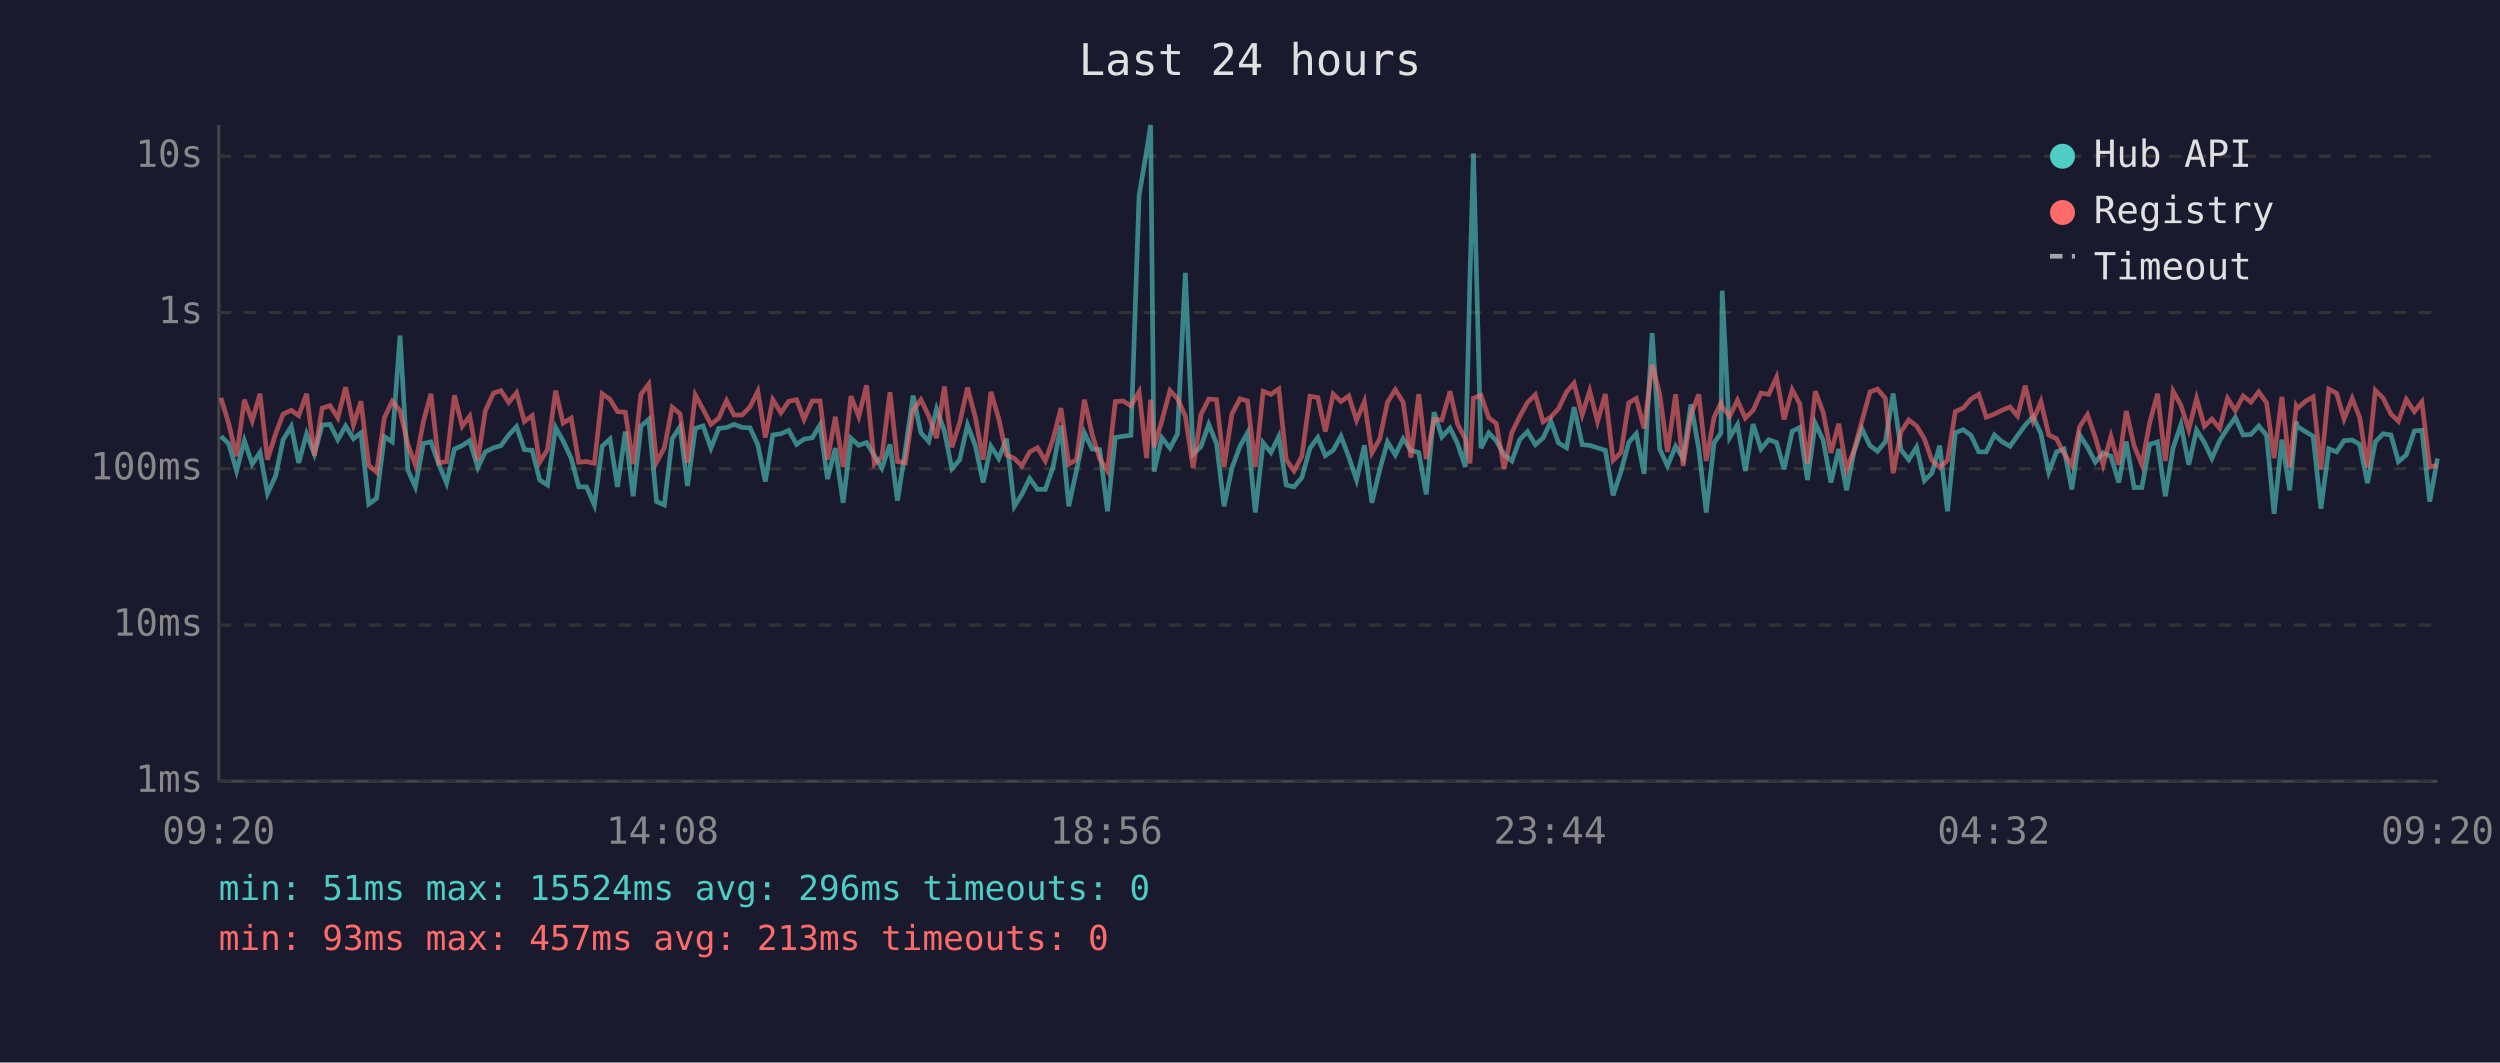
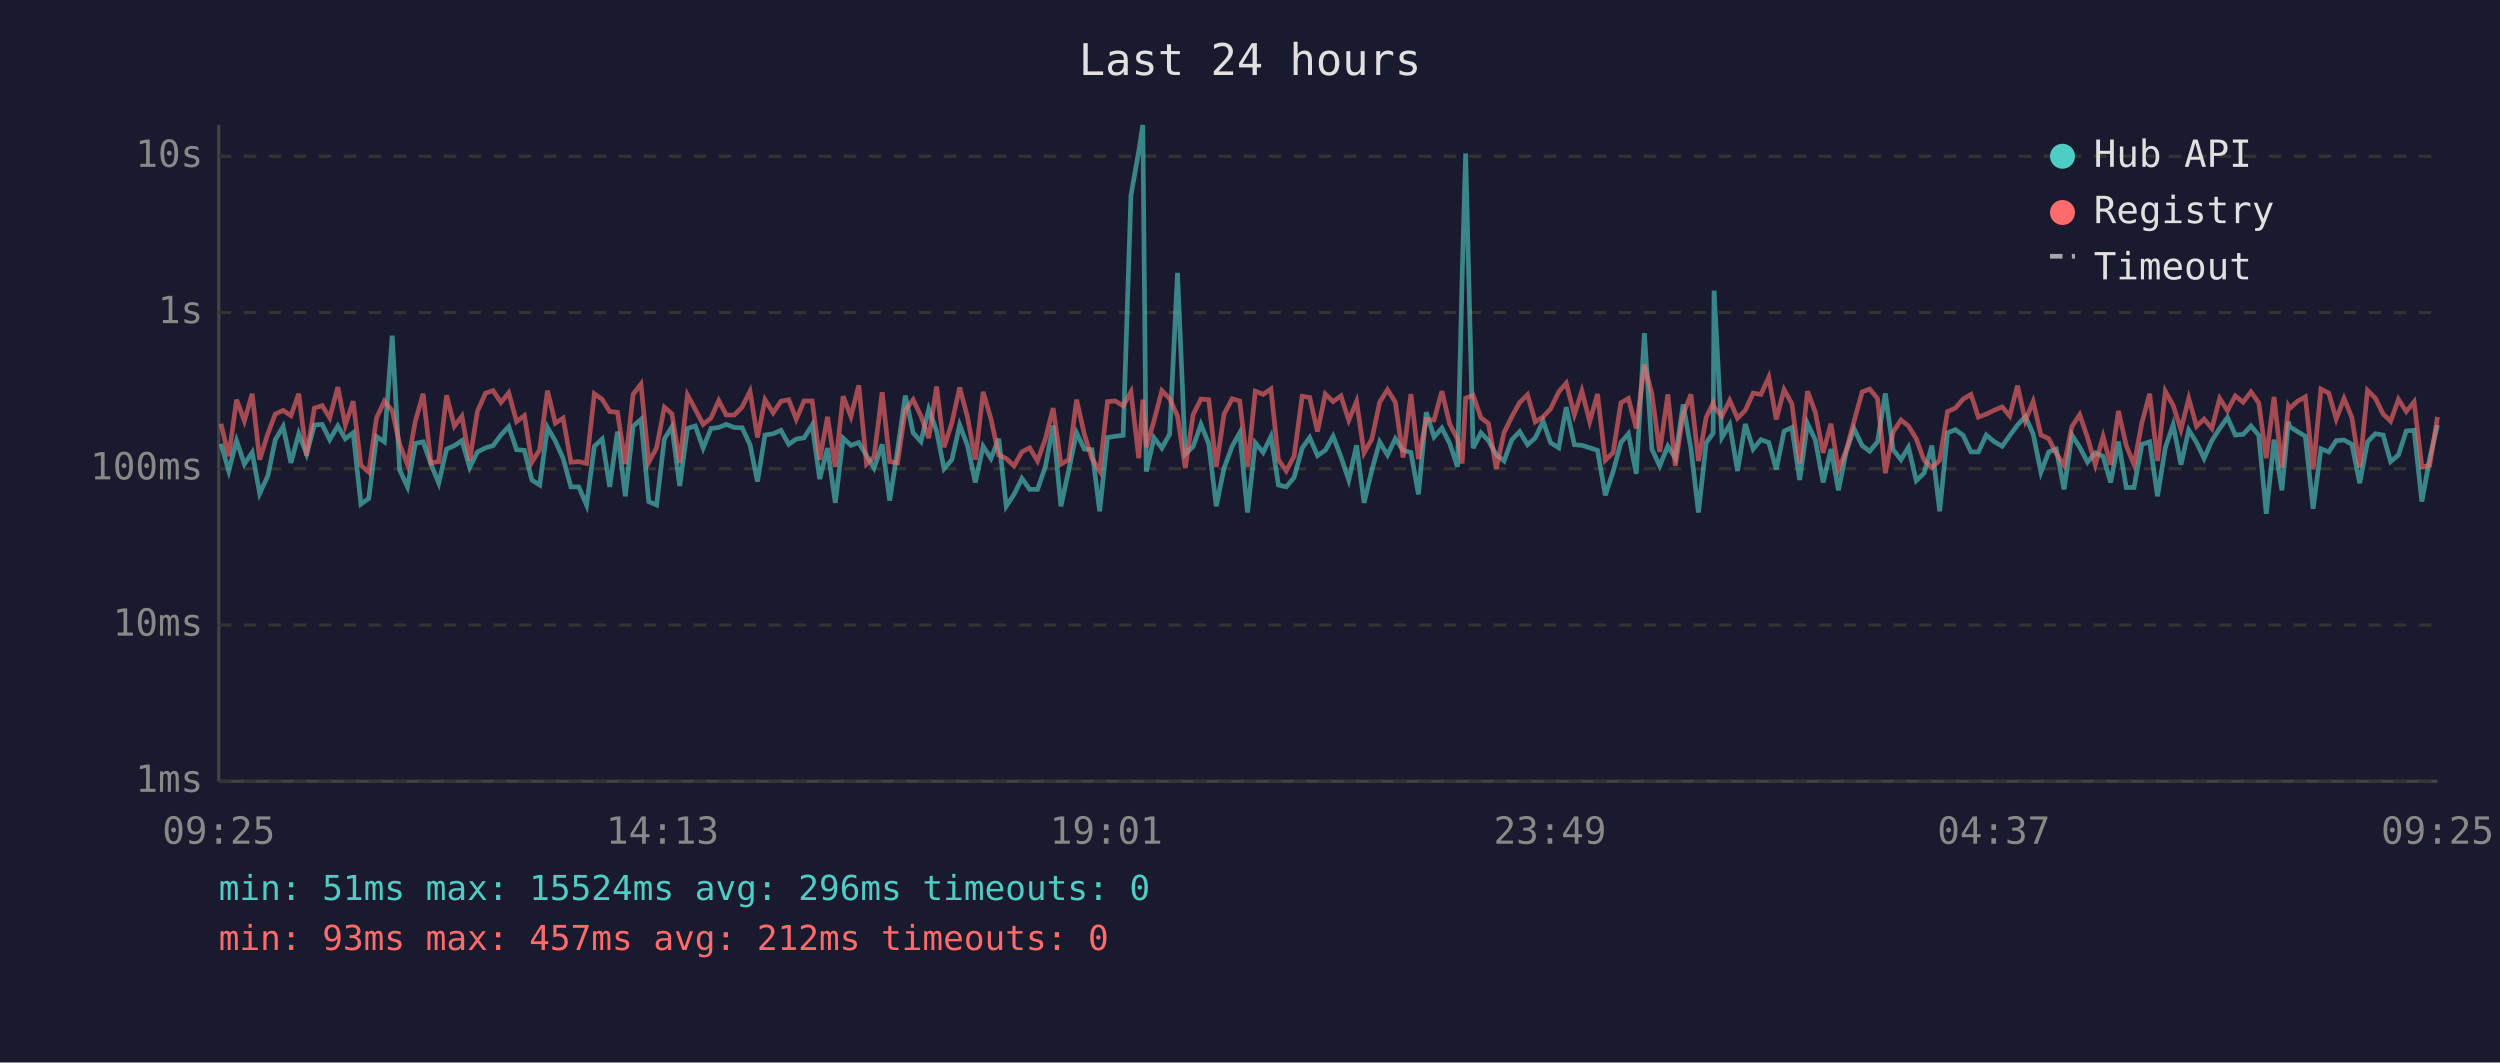
<svg xmlns="http://www.w3.org/2000/svg" viewBox="0 0 800 340" font-family="monospace" font-size="12">
  <rect width="800" height="340" fill="#1a1a2e" />
  <text x="400" y="24" fill="#e0e0e0" font-size="14" text-anchor="middle">Last 24 hours</text>
  <line x1="70" y1="40" x2="70" y2="250" stroke="#444" stroke-width="1" />
  <line x1="70" y1="250" x2="780" y2="250" stroke="#444" stroke-width="1" />
  <line x1="70" y1="250" x2="780" y2="250" stroke="#333" stroke-width="1" stroke-dasharray="4" />
  <text x="65" y="250" fill="#888" text-anchor="end" dominant-baseline="middle">1ms</text>
  <line x1="70" y1="200" x2="780" y2="200" stroke="#333" stroke-width="1" stroke-dasharray="4" />
  <text x="65" y="200" fill="#888" text-anchor="end" dominant-baseline="middle">10ms</text>
  <line x1="70" y1="150" x2="780" y2="150" stroke="#333" stroke-width="1" stroke-dasharray="4" />
  <text x="65" y="150" fill="#888" text-anchor="end" dominant-baseline="middle">100ms</text>
  <line x1="70" y1="100" x2="780" y2="100" stroke="#333" stroke-width="1" stroke-dasharray="4" />
  <text x="65" y="100" fill="#888" text-anchor="end" dominant-baseline="middle">1s</text>
  <line x1="70" y1="50" x2="780" y2="50" stroke="#333" stroke-width="1" stroke-dasharray="4" />
  <text x="65" y="50" fill="#888" text-anchor="end" dominant-baseline="middle">10s</text>
-   <text x="70" y="270" fill="#888" text-anchor="middle">09:20</text>
-   <text x="212" y="270" fill="#888" text-anchor="middle">14:08</text>
-   <text x="354" y="270" fill="#888" text-anchor="middle">18:56</text>
-   <text x="496" y="270" fill="#888" text-anchor="middle">23:44</text>
-   <text x="638" y="270" fill="#888" text-anchor="middle">04:32</text>
-   <text x="780" y="270" fill="#888" text-anchor="middle">09:20</text>
-   <polyline points="70.7,139.6 73.2,142.0 75.7,150.7 78.2,141.0 80.7,148.5 83.2,144.8 85.6,157.9 88.2,152.3 90.6,140.7 93.2,136.5 95.6,148.1 98.1,138.8 100.6,145.3 103.1,136.0 105.6,135.8 108.1,140.7 110.6,136.3 113.1,140.4 115.5,138.5 118.0,161.3 120.5,159.5 123.0,139.7 125.5,141.4 128.0,107.4 130.5,150.4 132.9,155.8 135.5,141.9 137.9,141.4 140.4,148.5 142.9,154.6 145.4,143.7 147.9,142.6 150.3,141.0 152.9,149.6 155.3,144.6 157.9,143.3 160.3,142.6 162.8,139.2 165.3,136.5 167.8,143.9 170.3,144.1 172.7,153.6 175.2,155.2 177.8,136.8 180.2,141.1 182.8,146.7 185.2,155.8 187.7,155.8 190.2,161.6 192.7,142.8 195.2,140.5 197.6,155.8 200.1,138.1 202.6,158.8 205.1,136.4 207.6,134.2 210.1,160.5 212.6,161.6 215.1,140.4 217.6,136.6 220.0,155.5 222.5,137.1 225.0,136.3 227.5,143.4 230.0,137.1 232.5,136.8 234.9,135.8 237.5,136.8 240.0,136.9 242.5,142.3 244.9,154.1 247.3,139.2 249.9,138.8 252.4,137.7 254.9,142.2 257.3,140.5 259.9,140.1 262.4,136.0 264.8,153.3 267.3,143.4 269.8,160.9 272.3,140.2 274.8,142.5 277.3,141.6 279.8,145.8 282.2,149.8 284.8,142.2 287.2,160.2 289.7,144.1 292.2,126.6 294.7,138.5 297.2,141.3 299.7,130.9 302.2,137.9 304.6,150.0 307.1,147.1 309.6,136.0 312.1,142.6 314.6,154.4 317.1,142.8 319.6,146.7 322.1,140.4 324.6,162.0 327.0,158.2 329.5,153.1 332.0,156.6 334.5,156.6 337.0,149.4 339.5,136.2 342.0,162.0 344.5,150.4 347.0,138.5 349.5,143.7 351.9,143.9 354.4,163.6 356.9,140.0 359.4,139.6 361.9,139.3 364.5,62.6 366.9,48.4 368.2,40.0 369.3,150.9 371.8,140.1 374.4,143.4 376.8,138.9 379.3,87.3 381.8,145.3 384.3,142.9 386.8,135.8 389.3,142.0 391.7,162.0 394.2,149.8 396.8,142.8 399.2,138.5 401.7,164.0 404.2,141.7 406.7,144.8 409.2,139.7 411.6,155.2 414.1,155.8 416.6,152.8 419.2,143.4 421.7,140.0 424.1,145.8 426.6,144.1 429.1,139.6 431.6,146.2 434.1,153.6 436.6,142.5 439.0,160.9 441.5,150.4 444.0,141.4 446.5,145.6 449.0,140.4 451.5,144.1 454.0,144.8 456.4,158.2 458.9,131.9 461.4,139.8 464.0,137.0 466.4,141.9 468.9,149.4 470.4,88.2 471.5,49.1 473.9,143.4 476.4,138.5 478.8,141.0 481.3,145.5 483.8,147.5 486.3,140.7 488.8,138.1 491.3,142.3 493.8,140.1 496.3,134.8 498.7,141.7 501.3,143.3 503.7,130.3 506.3,142.3 508.7,142.5 511.2,143.3 513.7,144.1 516.2,158.5 518.7,150.9 521.2,141.6 523.6,138.8 526.1,151.6 528.7,106.6 531.1,143.7 533.6,149.1 536.2,142.8 538.6,146.6 541.1,129.4 543.6,143.6 546.0,164.0 548.5,141.7 550.7,138.6 551.1,93.0 553.5,140.0 556.0,135.9 558.5,150.7 561.0,135.7 563.5,143.7 566.0,140.7 568.5,141.6 570.9,150.2 573.5,138.0 575.9,136.8 578.4,153.6 580.9,135.5 583.4,140.8 585.9,154.4 588.4,143.7 590.9,156.9 593.3,144.4 595.8,137.2 598.4,142.6 600.8,144.4 603.3,141.4 605.8,125.9 608.3,143.9 610.8,147.1 613.3,143.1 615.8,153.8 618.2,151.4 620.7,142.6 623.2,163.6 625.7,138.5 628.2,137.5 630.7,139.3 633.2,144.6 635.6,144.6 638.2,139.2 640.6,141.3 643.2,142.8 645.6,139.4 648.1,136.0 650.6,133.3 653.1,138.8 655.6,151.1 658.1,144.6 660.5,143.7 663.0,156.6 665.5,139.2 668.0,143.1 670.5,147.9 673.0,144.9 675.5,146.0 678.0,154.4 680.4,141.3 682.9,156.0 685.4,156.0 687.9,142.2 690.4,141.4 692.9,158.8 695.4,143.3 697.9,135.9 700.4,148.7 702.9,137.6 705.4,141.6 707.8,146.7 710.3,141.0 712.8,137.1 715.3,133.6 717.8,139.2 720.3,139.0 722.8,136.3 725.3,139.3 727.7,164.4 730.2,140.7 732.7,156.9 734.8,134.9 735.2,136.5 737.7,138.1 740.2,139.6 742.7,162.8 745.2,143.6 747.7,144.6 750.1,141.0 752.7,140.8 755.1,142.2 757.6,154.6 760.1,141.4 762.6,138.8 765.1,139.2 767.5,147.7 770.0,145.6 772.6,137.9 775.0,137.7 777.5,160.5 780.0,146.7" fill="none" stroke="#4ecdc4" stroke-width="1.5" opacity="0.6" />
-   <polyline points="70.7,127.3 73.2,135.6 75.7,146.0 78.2,127.9 80.7,134.7 83.2,126.0 85.6,147.1 88.2,138.8 90.6,132.5 93.2,131.3 95.6,133.0 98.1,126.0 100.6,145.8 103.1,130.6 105.6,129.8 108.1,133.7 110.6,123.9 113.1,136.0 115.5,128.4 118.0,148.9 120.5,151.1 123.0,133.7 125.5,128.4 128.0,131.4 130.5,142.2 132.9,148.7 135.5,134.8 137.9,126.0 140.4,148.1 142.9,147.7 145.4,126.5 147.9,136.4 150.3,133.2 152.9,147.3 155.3,131.5 157.9,125.8 160.3,125.0 162.8,128.8 165.3,125.7 167.8,134.9 170.3,133.0 172.7,147.9 175.2,143.9 177.8,125.0 180.2,135.4 182.8,133.8 185.2,147.9 187.7,147.7 190.2,148.3 192.7,126.0 195.2,127.8 197.6,131.7 200.1,131.9 202.6,148.5 205.1,126.2 207.6,122.9 210.1,147.9 212.6,143.3 215.1,130.3 217.6,132.4 220.0,148.1 222.5,126.4 225.0,131.0 227.5,135.8 230.0,133.8 232.5,128.2 234.9,132.8 237.5,132.8 240.0,130.2 242.5,125.2 244.9,140.0 247.3,127.9 249.9,132.1 252.4,128.4 254.9,127.9 257.3,134.2 259.9,128.3 262.4,128.3 264.8,147.1 267.3,133.4 269.8,149.4 272.3,126.8 274.8,133.3 277.3,123.3 279.8,148.5 282.2,146.2 284.8,125.5 287.2,147.7 289.7,148.1 292.2,131.3 294.7,127.9 297.2,133.1 299.7,140.2 302.2,123.7 304.6,143.1 307.1,135.3 309.6,124.0 312.1,133.5 314.6,147.1 317.1,125.4 319.6,134.0 322.1,145.6 324.6,146.7 327.0,149.1 329.5,144.6 332.0,143.3 334.5,147.5 337.0,140.5 339.5,130.6 342.0,148.5 344.5,147.1 347.0,127.9 349.5,139.0 351.9,146.7 354.4,150.7 356.9,128.5 359.4,128.3 361.9,129.9 364.5,125.4 366.9,146.6 368.2,127.9 369.3,143.1 371.8,134.6 374.4,125.0 376.8,127.6 379.3,133.1 381.8,149.8 384.3,132.7 386.8,127.7 389.3,127.9 391.7,149.4 394.2,132.5 396.8,127.6 399.2,128.3 401.7,149.4 404.2,125.2 406.7,126.2 409.2,124.5 411.6,147.1 414.1,150.7 416.6,146.0 419.2,126.8 421.7,127.2 424.1,138.1 426.6,126.1 429.1,128.5 431.6,126.7 434.1,134.5 436.6,128.5 439.0,144.9 441.5,140.5 444.0,128.7 446.5,124.7 449.0,128.7 451.5,146.4 454.0,126.1 456.4,146.9 458.9,134.2 461.4,134.4 464.0,125.2 466.4,135.7 468.9,140.4 470.4,148.3 471.5,127.4 473.9,126.5 476.4,133.7 478.8,135.5 481.3,150.0 483.8,138.4 486.3,133.3 488.8,128.8 491.3,126.3 493.8,135.0 496.3,133.4 498.7,130.8 501.3,125.4 503.7,122.6 506.3,132.7 508.7,125.1 511.2,134.9 513.7,126.1 516.2,147.3 518.7,144.8 521.2,128.9 523.6,127.5 526.1,137.1 528.7,116.7 531.1,126.1 533.6,144.6 536.2,126.2 538.6,149.1 541.1,132.6 543.6,126.2 546.0,147.5 548.5,133.5 550.7,129.0 551.1,130.2 553.5,133.2 556.0,128.1 558.5,133.8 561.0,131.3 563.5,125.8 566.0,126.2 568.5,120.7 570.9,134.2 573.5,124.7 575.9,129.2 578.4,148.3 580.9,125.2 583.4,131.9 585.9,144.9 588.4,135.6 590.9,150.2 593.3,144.1 595.8,134.8 598.4,125.4 600.8,124.5 603.3,127.5 605.8,151.4 608.3,138.2 610.8,134.4 613.3,136.3 615.8,140.4 618.2,147.3 620.7,149.6 623.2,147.3 625.7,131.7 628.2,130.6 630.7,127.7 633.2,126.2 635.6,133.5 638.2,132.5 640.6,131.3 643.2,130.2 645.6,133.1 648.1,123.4 650.6,134.6 653.1,128.5 655.6,139.2 658.1,140.4 660.5,145.1 663.0,148.9 665.5,136.5 668.0,132.7 670.5,140.0 673.0,148.7 675.5,139.7 678.0,148.7 680.4,131.5 682.9,142.6 685.4,148.7 687.9,135.3 690.4,126.0 692.9,147.5 695.4,125.2 697.9,129.7 700.4,137.5 702.9,127.5 705.4,136.4 707.8,134.1 710.3,137.1 712.8,127.5 715.3,131.4 717.8,126.7 720.3,128.7 722.8,125.4 725.3,128.9 727.7,146.6 730.2,127.0 732.7,149.6 734.8,130.0 735.2,130.7 737.7,128.4 740.2,127.0 742.7,150.2 745.2,124.5 747.7,125.8 750.1,134.1 752.7,127.5 755.1,133.6 757.6,149.6 760.1,124.9 762.6,127.4 765.1,132.5 767.5,134.8 770.0,127.8 772.6,131.7 775.0,128.6 777.5,149.4 780.0,148.9" fill="none" stroke="#ff6b6b" stroke-width="1.5" opacity="0.6" />
+   <text x="70" y="270" fill="#888" text-anchor="middle">09:25</text>
+   <text x="212" y="270" fill="#888" text-anchor="middle">14:13</text>
+   <text x="354" y="270" fill="#888" text-anchor="middle">19:01</text>
+   <text x="496" y="270" fill="#888" text-anchor="middle">23:49</text>
+   <text x="638" y="270" fill="#888" text-anchor="middle">04:37</text>
+   <text x="780" y="270" fill="#888" text-anchor="middle">09:25</text>
+   <polyline points="70.7,142.0 73.2,150.7 75.7,141.0 78.2,148.5 80.7,144.8 83.1,157.9 85.7,152.3 88.1,140.7 90.6,136.5 93.1,148.1 95.6,138.8 98.1,145.3 100.6,136.0 103.1,135.8 105.5,140.7 108.1,136.3 110.5,140.4 113.0,138.5 115.5,161.3 118.0,159.5 120.5,139.7 123.0,141.4 125.5,107.4 127.9,150.4 130.4,155.8 132.9,141.9 135.4,141.4 137.9,148.5 140.4,154.6 142.9,143.7 145.4,142.6 147.8,141.0 150.3,149.6 152.8,144.6 155.4,143.3 157.8,142.6 160.3,139.2 162.8,136.5 165.3,143.9 167.8,144.1 170.2,153.6 172.7,155.2 175.2,136.8 177.7,141.1 180.2,146.7 182.7,155.8 185.2,155.8 187.7,161.6 190.2,142.8 192.7,140.5 195.1,155.8 197.6,138.1 200.1,158.8 202.6,136.4 205.1,134.2 207.6,160.5 210.1,161.6 212.6,140.4 215.0,136.6 217.5,155.5 220.0,137.1 222.5,136.3 225.0,143.4 227.5,137.1 230.0,136.8 232.4,135.8 235.0,136.8 237.5,136.9 240.0,142.3 242.4,154.1 244.8,139.2 247.4,138.8 249.9,137.7 252.4,142.2 254.8,140.5 257.3,140.1 259.9,136.0 262.3,153.3 264.8,143.4 267.3,160.9 269.8,140.2 272.3,142.5 274.8,141.6 277.3,145.8 279.7,149.8 282.3,142.2 284.7,160.2 287.2,144.1 289.7,126.6 292.2,138.5 294.7,141.3 297.2,130.9 299.7,137.9 302.1,150.0 304.6,147.1 307.1,136.0 309.6,142.6 312.1,154.4 314.6,142.8 317.1,146.7 319.6,140.4 322.0,162.0 324.5,158.2 327.0,153.1 329.5,156.6 332.0,156.6 334.5,149.4 337.0,136.2 339.5,162.0 342.0,150.4 344.5,138.5 347.0,143.7 349.4,143.9 351.9,163.6 354.4,140.0 356.9,139.6 359.4,139.3 361.9,62.6 364.4,48.4 365.7,40.0 366.8,150.9 369.3,140.1 371.8,143.4 374.3,138.9 376.8,87.3 379.3,145.3 381.8,142.9 384.3,135.8 386.8,142.0 389.2,162.0 391.7,149.8 394.3,142.8 396.7,138.5 399.2,164.0 401.7,141.7 404.2,144.8 406.7,139.7 409.1,155.2 411.6,155.8 414.1,152.8 416.7,143.4 419.1,140.0 421.6,145.8 424.1,144.1 426.6,139.6 429.1,146.2 431.6,153.6 434.1,142.5 436.5,160.9 439.0,150.4 441.5,141.4 444.0,145.6 446.5,140.4 449.0,144.1 451.5,144.8 453.9,158.2 456.4,131.9 458.9,139.8 461.4,137.0 463.9,141.9 466.4,149.4 467.9,88.2 469.0,49.1 471.4,143.4 473.9,138.5 476.3,141.0 478.8,145.5 481.3,147.5 483.8,140.7 486.3,138.1 488.8,142.3 491.3,140.1 493.8,134.8 496.2,141.7 498.8,143.3 501.2,130.3 503.8,142.3 506.2,142.5 508.7,143.3 511.2,144.1 513.7,158.5 516.2,150.9 518.7,141.6 521.1,138.8 523.6,151.6 526.2,106.6 528.6,143.7 531.1,149.1 533.7,142.8 536.1,146.6 538.6,129.4 541.1,143.6 543.5,164.0 546.0,141.7 548.2,138.6 548.5,93.0 551.0,140.0 553.5,135.9 556.0,150.7 558.5,135.7 561.0,143.7 563.5,140.7 566.0,141.6 568.4,150.2 570.9,138.0 573.4,136.8 575.9,153.6 578.4,135.5 580.9,140.8 583.4,154.4 585.9,143.7 588.3,156.9 590.8,144.4 593.3,137.2 595.9,142.6 598.3,144.4 600.8,141.4 603.3,125.9 605.8,143.9 608.3,147.1 610.7,143.1 613.2,153.8 615.7,151.4 618.2,142.6 620.7,163.6 623.2,138.5 625.7,137.5 628.2,139.3 630.7,144.6 633.1,144.6 635.6,139.2 638.1,141.3 640.7,142.8 643.1,139.4 645.6,136.0 648.1,133.3 650.6,138.8 653.1,151.1 655.6,144.6 658.0,143.7 660.5,156.6 663.0,139.2 665.5,143.1 668.0,147.9 670.5,144.9 673.0,146.0 675.4,154.4 677.9,141.3 680.4,156.0 682.9,156.0 685.4,142.2 687.9,141.4 690.4,158.8 692.9,143.3 695.4,135.9 697.9,148.7 700.4,137.6 702.9,141.6 705.3,146.7 707.8,141.0 710.3,137.1 712.8,133.6 715.3,139.2 717.8,139.0 720.3,136.3 722.8,139.3 725.2,164.4 727.7,140.7 730.2,156.9 732.3,134.9 732.7,136.5 735.2,138.1 737.7,139.6 740.2,162.8 742.7,143.6 745.2,144.6 747.6,141.0 750.1,140.8 752.6,142.2 755.1,154.6 757.6,141.4 760.1,138.8 762.6,139.2 765.0,147.7 767.5,145.6 770.0,137.9 772.5,137.7 775.0,160.5 777.5,146.7 780.0,136.0" fill="none" stroke="#4ecdc4" stroke-width="1.5" opacity="0.6" />
+   <polyline points="70.7,135.6 73.2,146.0 75.7,127.9 78.2,134.7 80.7,126.0 83.1,147.1 85.7,138.8 88.1,132.5 90.6,131.3 93.1,133.0 95.6,126.0 98.1,145.8 100.6,130.6 103.1,129.8 105.5,133.7 108.1,123.9 110.5,136.0 113.0,128.4 115.5,148.9 118.0,151.1 120.5,133.7 123.0,128.4 125.5,131.4 127.9,142.2 130.4,148.7 132.9,134.8 135.4,126.0 137.9,148.1 140.4,147.7 142.9,126.5 145.4,136.4 147.8,133.2 150.3,147.3 152.8,131.5 155.4,125.8 157.8,125.0 160.3,128.8 162.8,125.7 165.3,134.9 167.8,133.0 170.2,147.9 172.7,143.9 175.2,125.0 177.7,135.4 180.2,133.8 182.7,147.9 185.2,147.7 187.7,148.3 190.2,126.0 192.7,127.8 195.1,131.7 197.6,131.9 200.1,148.5 202.6,126.2 205.1,122.9 207.6,147.9 210.1,143.3 212.6,130.3 215.0,132.4 217.5,148.1 220.0,126.4 222.5,131.0 225.0,135.8 227.5,133.8 230.0,128.2 232.4,132.8 235.0,132.8 237.5,130.2 240.0,125.2 242.4,140.0 244.8,127.9 247.4,132.1 249.9,128.4 252.4,127.9 254.8,134.2 257.3,128.3 259.9,128.3 262.3,147.1 264.8,133.4 267.3,149.4 269.8,126.8 272.3,133.3 274.8,123.3 277.3,148.5 279.7,146.2 282.3,125.5 284.7,147.7 287.2,148.1 289.7,131.3 292.2,127.9 294.7,133.1 297.2,140.2 299.7,123.7 302.1,143.1 304.6,135.3 307.1,124.0 309.6,133.5 312.1,147.1 314.6,125.4 317.1,134.0 319.6,145.6 322.0,146.7 324.5,149.1 327.0,144.6 329.5,143.3 332.0,147.5 334.5,140.5 337.0,130.6 339.5,148.5 342.0,147.1 344.5,127.9 347.0,139.0 349.4,146.7 351.9,150.7 354.4,128.5 356.9,128.3 359.4,129.9 361.9,125.4 364.4,146.6 365.7,127.9 366.8,143.1 369.3,134.6 371.8,125.0 374.3,127.6 376.8,133.1 379.3,149.8 381.8,132.7 384.3,127.7 386.8,127.9 389.2,149.4 391.7,132.5 394.3,127.6 396.7,128.3 399.2,149.4 401.7,125.2 404.2,126.2 406.7,124.5 409.1,147.1 411.6,150.7 414.1,146.0 416.7,126.8 419.1,127.2 421.6,138.1 424.1,126.1 426.6,128.5 429.1,126.7 431.6,134.5 434.1,128.5 436.5,144.9 439.0,140.5 441.5,128.7 444.0,124.7 446.5,128.7 449.0,146.4 451.5,126.1 453.9,146.9 456.4,134.2 458.9,134.4 461.4,125.2 463.9,135.7 466.4,140.4 467.9,148.3 469.0,127.4 471.4,126.5 473.9,133.7 476.3,135.5 478.8,150.0 481.3,138.4 483.8,133.3 486.3,128.8 488.8,126.3 491.3,135.0 493.8,133.4 496.2,130.8 498.8,125.4 501.2,122.6 503.8,132.7 506.2,125.1 508.7,134.9 511.2,126.1 513.7,147.3 516.2,144.8 518.7,128.9 521.1,127.5 523.6,137.1 526.2,116.7 528.6,126.1 531.1,144.6 533.7,126.2 536.1,149.1 538.6,132.6 541.1,126.2 543.5,147.5 546.0,133.5 548.2,129.0 548.5,130.2 551.0,133.2 553.5,128.1 556.0,133.8 558.5,131.3 561.0,125.8 563.5,126.2 566.0,120.7 568.4,134.2 570.9,124.7 573.4,129.2 575.9,148.3 578.4,125.2 580.9,131.9 583.4,144.9 585.9,135.6 588.3,150.2 590.8,144.1 593.3,134.8 595.9,125.4 598.3,124.5 600.8,127.5 603.3,151.4 605.8,138.2 608.3,134.4 610.7,136.3 613.2,140.4 615.7,147.3 618.2,149.6 620.7,147.3 623.2,131.7 625.7,130.6 628.2,127.7 630.7,126.2 633.1,133.5 635.6,132.5 638.1,131.3 640.7,130.2 643.1,133.1 645.6,123.4 648.1,134.6 650.6,128.5 653.1,139.2 655.6,140.4 658.0,145.1 660.5,148.9 663.0,136.5 665.5,132.7 668.0,140.0 670.5,148.7 673.0,139.7 675.4,148.7 677.9,131.5 680.4,142.6 682.9,148.7 685.4,135.3 687.9,126.0 690.4,147.5 692.9,125.2 695.4,129.7 697.9,137.5 700.4,127.5 702.9,136.4 705.3,134.1 707.8,137.1 710.3,127.5 712.8,131.4 715.3,126.7 717.8,128.7 720.3,125.4 722.8,128.9 725.2,146.6 727.7,127.0 730.2,149.6 732.3,130.0 732.7,130.7 735.2,128.4 737.7,127.0 740.2,150.2 742.7,124.5 745.2,125.8 747.6,134.1 750.1,127.5 752.6,133.6 755.1,149.6 757.6,124.9 760.1,127.4 762.6,132.5 765.0,134.8 767.5,127.8 770.0,131.7 772.5,128.6 775.0,149.4 777.5,148.9 780.0,133.4" fill="none" stroke="#ff6b6b" stroke-width="1.5" opacity="0.6" />
  <circle cx="660" cy="50" r="4" fill="#4ecdc4" />
  <text x="670" y="50" fill="#e0e0e0" dominant-baseline="middle">Hub API</text>
  <circle cx="660" cy="68" r="4" fill="#ff6b6b" />
  <text x="670" y="68" fill="#e0e0e0" dominant-baseline="middle">Registry</text>
  <line x1="656" y1="82" x2="664" y2="82" stroke="#e0e0e0" stroke-width="1.5" stroke-dasharray="4,3" opacity="0.7" />
  <text x="670" y="86" fill="#e0e0e0" dominant-baseline="middle">Timeout</text>
  <text x="70" y="288" fill="#4ecdc4" font-size="11">min: 51ms  max: 15524ms  avg: 296ms  timeouts: 0</text>
-   <text x="70" y="304" fill="#ff6b6b" font-size="11">min: 93ms  max: 457ms  avg: 213ms  timeouts: 0</text>
+   <text x="70" y="304" fill="#ff6b6b" font-size="11">min: 93ms  max: 457ms  avg: 212ms  timeouts: 0</text>
</svg>
